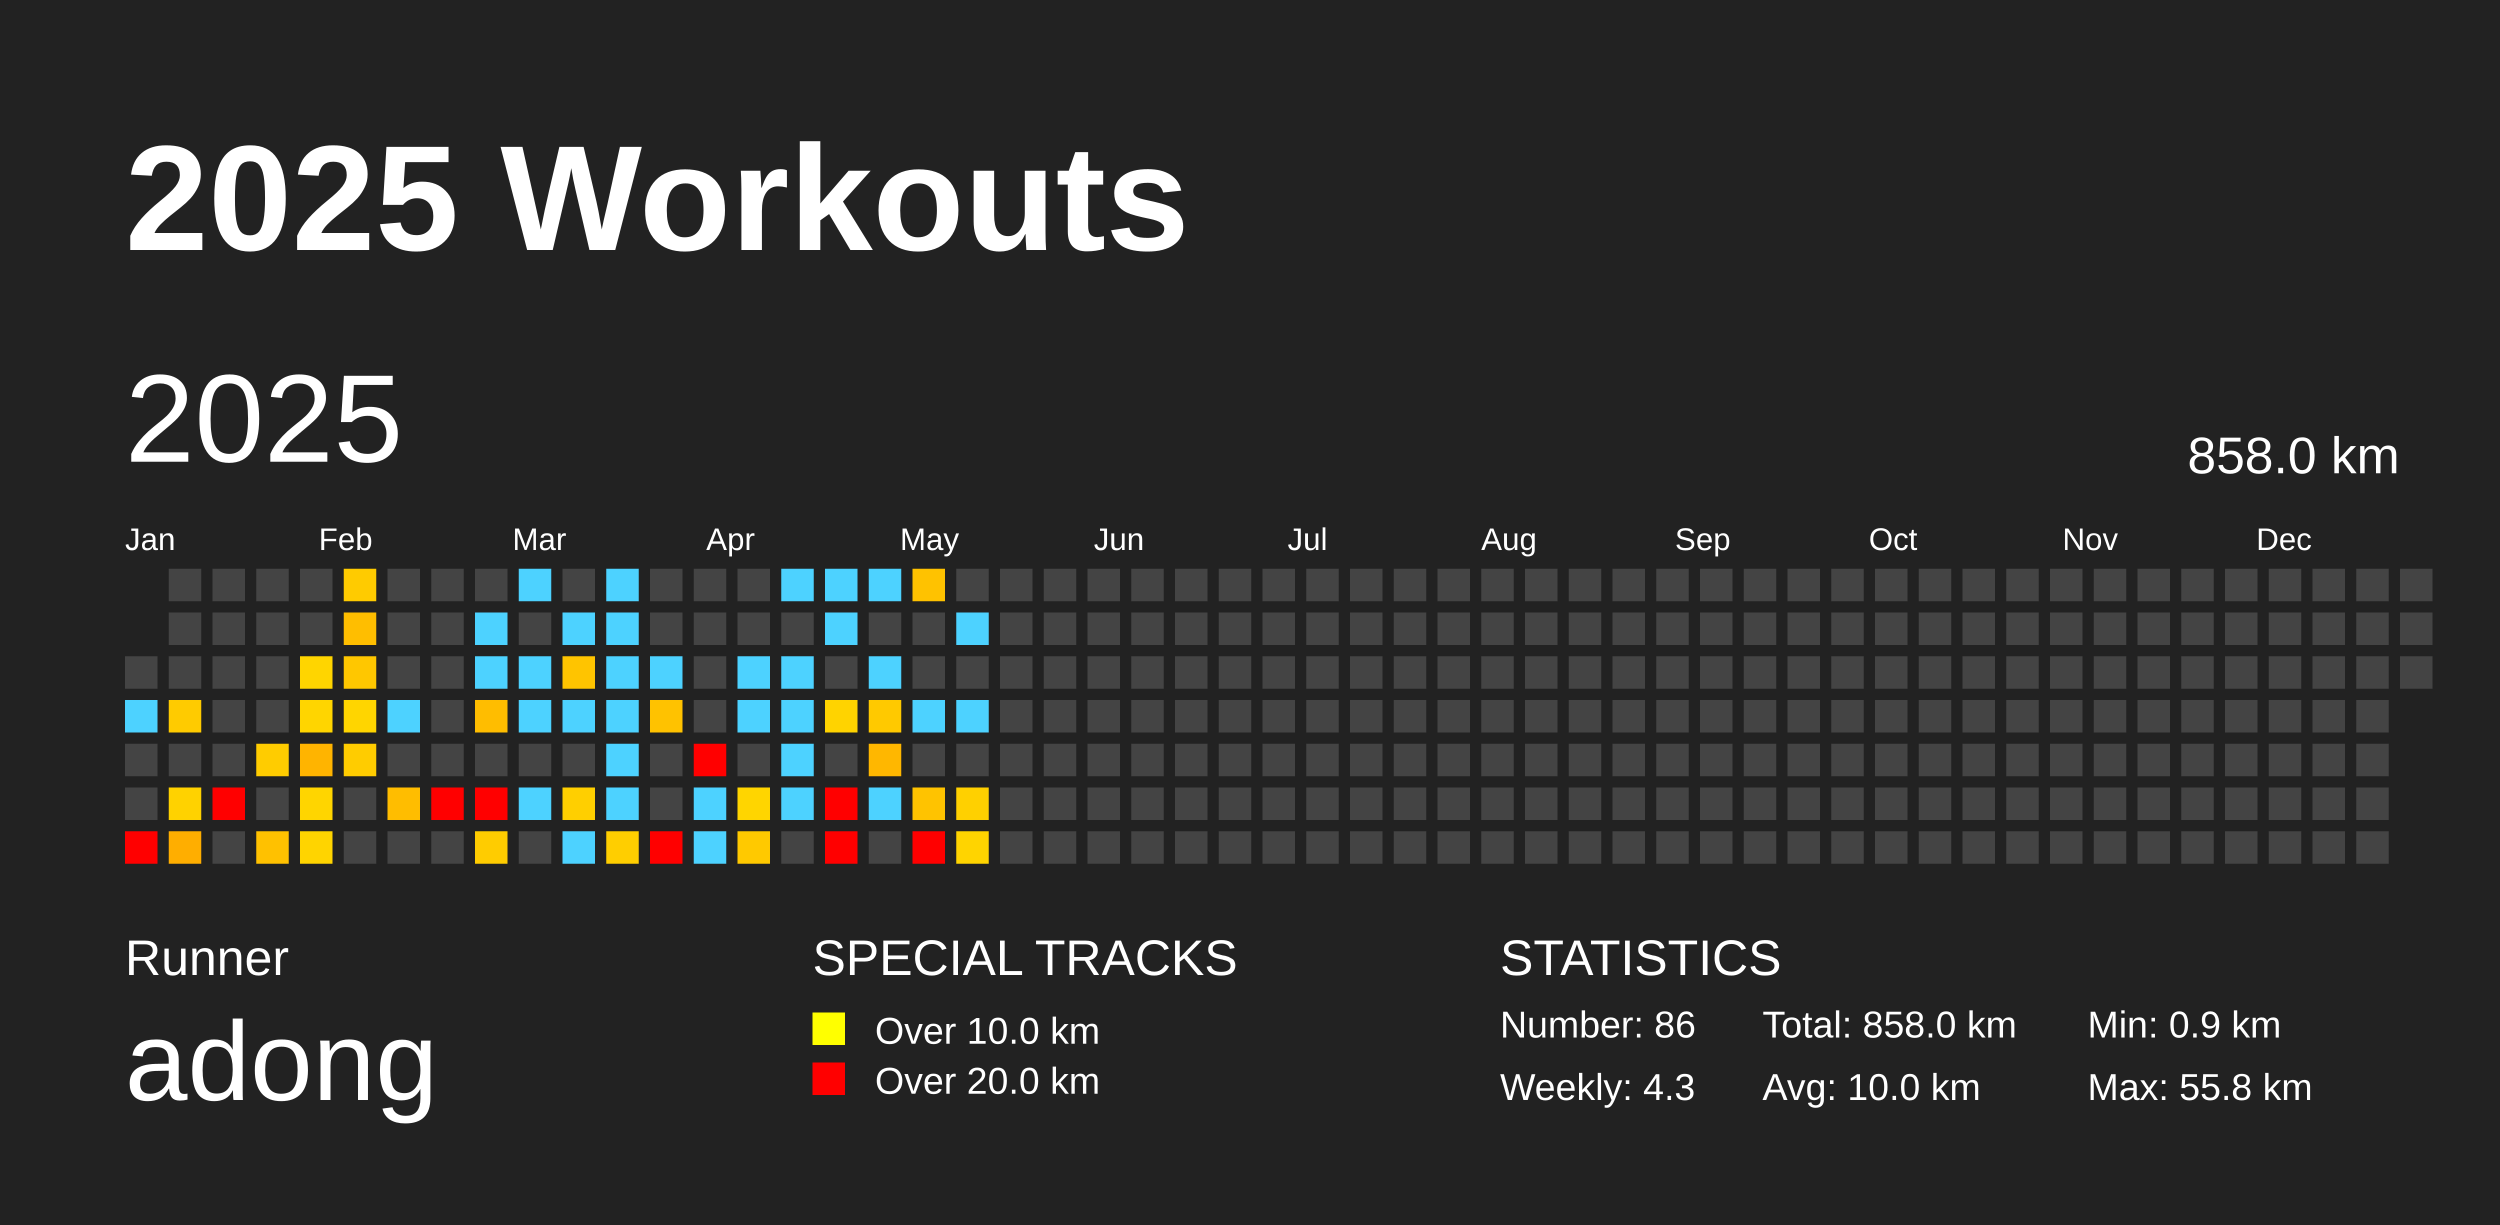
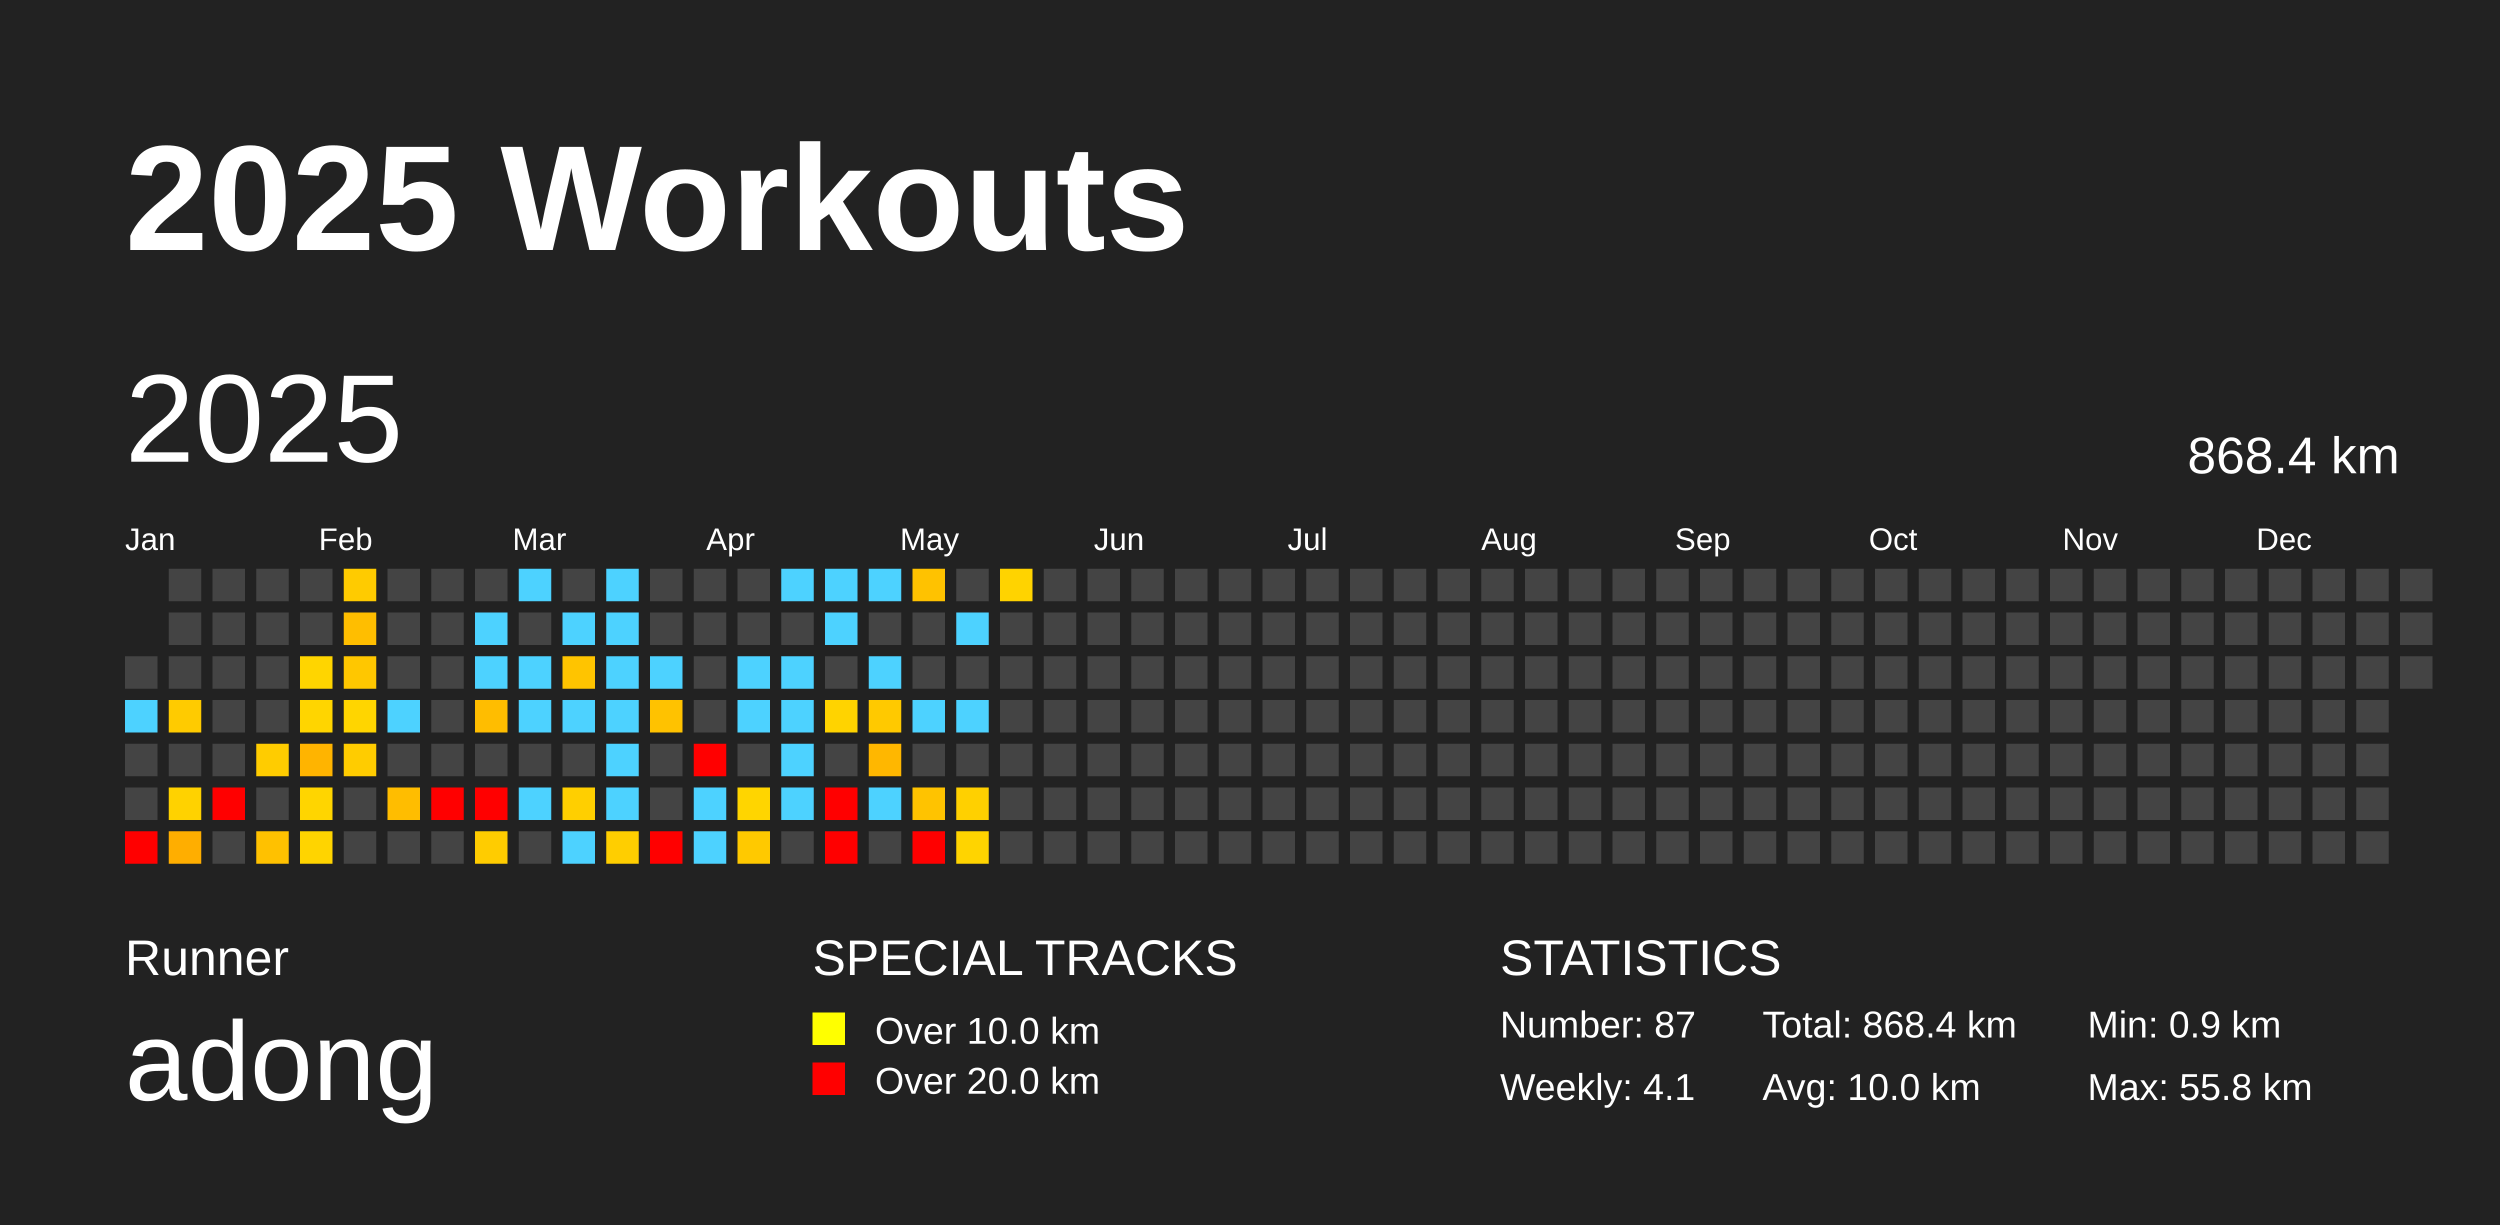
<svg xmlns="http://www.w3.org/2000/svg" baseProfile="full" height="98mm" version="1.1" viewBox="0,0,200,98" width="200mm">
  <defs />
  <rect fill="#222222" height="98" width="200" x="0" y="0" />
  <text fill="#FFFFFF" style="font-size:12px; font-family:Arial; font-weight:bold;" x="10" y="20">2025 Workouts</text>
  <text fill="#FFFFFF" style="font-size:4px; font-family:Arial" x="10" y="78">Runner</text>
  <text fill="#FFFFFF" style="font-size:9px; font-family:Arial" x="10" y="88">adong</text>
  <text fill="#FFFFFF" style="font-size:4px; font-family:Arial" x="65" y="78">SPECIAL TRACKS</text>
  <rect fill="yellow" height="2.6" width="2.6" x="65" y="81" />
  <text fill="#FFFFFF" style="font-size:3px; font-family:Arial" x="70" y="83.5">Over 10.0 km</text>
  <rect fill="red" height="2.6" width="2.6" x="65" y="85" />
  <text fill="#FFFFFF" style="font-size:3px; font-family:Arial" x="70" y="87.5">Over 20.0 km</text>
  <text fill="#FFFFFF" style="font-size:4px; font-family:Arial" x="120" y="78">STATISTICS</text>
-   <text fill="#FFFFFF" style="font-size:3px; font-family:Arial" x="120" y="83">Number: 86</text>
-   <text fill="#FFFFFF" style="font-size:3px; font-family:Arial" x="120" y="88">Weekly: 4.3</text>
-   <text fill="#FFFFFF" style="font-size:3px; font-family:Arial" x="141" y="83">Total: 858.0 km</text>
+   <text fill="#FFFFFF" style="font-size:3px; font-family:Arial" x="120" y="83">Number: 87</text>
+   <text fill="#FFFFFF" style="font-size:3px; font-family:Arial" x="120" y="88">Weekly: 4.1</text>
+   <text fill="#FFFFFF" style="font-size:3px; font-family:Arial" x="141" y="83">Total: 868.4 km</text>
  <text fill="#FFFFFF" style="font-size:3px; font-family:Arial" x="141" y="88">Avg: 10.0 km</text>
  <text fill="#FFFFFF" style="font-size:3px; font-family:Arial" x="167" y="83">Min: 0.9 km</text>
  <text fill="#FFFFFF" style="font-size:3px; font-family:Arial" x="167" y="88">Max: 55.8 km</text>
  <text dominant-baseline="hanging" fill="#FFFFFF" style="font-size:10.0px; font-family:Arial;" x="10" y="30">2025</text>
-   <text dominant-baseline="hanging" fill="#FFFFFF" style="font-size:4.125px; font-family:Arial;" x="175" y="35">858.0 km</text>
+   <text dominant-baseline="hanging" fill="#FFFFFF" style="font-size:4.125px; font-family:Arial;" x="175" y="35">868.4 km</text>
  <text fill="#FFFFFF" style="font-size:2.5px; font-family:Arial" x="10.0" y="44">Jan</text>
  <text fill="#FFFFFF" style="font-size:2.5px; font-family:Arial" x="25.5" y="44">Feb</text>
  <text fill="#FFFFFF" style="font-size:2.5px; font-family:Arial" x="41.0" y="44">Mar</text>
  <text fill="#FFFFFF" style="font-size:2.5px; font-family:Arial" x="56.5" y="44">Apr</text>
  <text fill="#FFFFFF" style="font-size:2.5px; font-family:Arial" x="72.0" y="44">May</text>
  <text fill="#FFFFFF" style="font-size:2.5px; font-family:Arial" x="87.5" y="44">Jun</text>
  <text fill="#FFFFFF" style="font-size:2.5px; font-family:Arial" x="103.0" y="44">Jul</text>
  <text fill="#FFFFFF" style="font-size:2.5px; font-family:Arial" x="118.5" y="44">Aug</text>
  <text fill="#FFFFFF" style="font-size:2.5px; font-family:Arial" x="134.0" y="44">Sep</text>
  <text fill="#FFFFFF" style="font-size:2.5px; font-family:Arial" x="149.5" y="44">Oct</text>
  <text fill="#FFFFFF" style="font-size:2.5px; font-family:Arial" x="165.0" y="44">Nov</text>
  <text fill="#FFFFFF" style="font-size:2.5px; font-family:Arial" x="180.5" y="44">Dec</text>
  <rect fill="#444444" height="2.6" width="2.6" x="10.0" y="52.5" />
  <rect fill="#4dd2ff" height="2.6" width="2.6" x="10.0" y="56.0" />
  <rect fill="#444444" height="2.6" width="2.6" x="10.0" y="59.5" />
  <rect fill="#444444" height="2.6" width="2.6" x="10.0" y="63.0" />
  <rect fill="red" height="2.6" width="2.6" x="10.0" y="66.5" />
  <rect fill="#444444" height="2.6" width="2.6" x="13.5" y="45.5" />
  <rect fill="#444444" height="2.6" width="2.6" x="13.5" y="49.0" />
  <rect fill="#444444" height="2.6" width="2.6" x="13.5" y="52.5" />
  <rect fill="#ffcb00" height="2.6" width="2.6" x="13.5" y="56.0" />
  <rect fill="#444444" height="2.6" width="2.6" x="13.5" y="59.5" />
  <rect fill="#ffd200" height="2.6" width="2.6" x="13.5" y="63.0" />
  <rect fill="#ffae00" height="2.6" width="2.6" x="13.5" y="66.5" />
  <rect fill="#444444" height="2.6" width="2.6" x="17.0" y="45.5" />
  <rect fill="#444444" height="2.6" width="2.6" x="17.0" y="49.0" />
  <rect fill="#444444" height="2.6" width="2.6" x="17.0" y="52.5" />
  <rect fill="#444444" height="2.6" width="2.6" x="17.0" y="56.0" />
  <rect fill="#444444" height="2.6" width="2.6" x="17.0" y="59.5" />
  <rect fill="red" height="2.6" width="2.6" x="17.0" y="63.0" />
  <rect fill="#444444" height="2.6" width="2.6" x="17.0" y="66.5" />
  <rect fill="#444444" height="2.6" width="2.6" x="20.5" y="45.5" />
  <rect fill="#444444" height="2.6" width="2.6" x="20.5" y="49.0" />
  <rect fill="#444444" height="2.6" width="2.6" x="20.5" y="52.5" />
  <rect fill="#444444" height="2.6" width="2.6" x="20.5" y="56.0" />
  <rect fill="#ffcc00" height="2.6" width="2.6" x="20.5" y="59.5" />
  <rect fill="#444444" height="2.6" width="2.6" x="20.5" y="63.0" />
  <rect fill="#ffc100" height="2.6" width="2.6" x="20.5" y="66.5" />
  <rect fill="#444444" height="2.6" width="2.6" x="24.0" y="45.5" />
  <rect fill="#444444" height="2.6" width="2.6" x="24.0" y="49.0" />
  <rect fill="#ffd500" height="2.6" width="2.6" x="24.0" y="52.5" />
  <rect fill="#ffd500" height="2.6" width="2.6" x="24.0" y="56.0" />
  <rect fill="#ffb400" height="2.6" width="2.6" x="24.0" y="59.5" />
  <rect fill="#ffd500" height="2.6" width="2.6" x="24.0" y="63.0" />
  <rect fill="#ffd400" height="2.6" width="2.6" x="24.0" y="66.5" />
  <rect fill="#ffcb00" height="2.6" width="2.6" x="27.5" y="45.5" />
  <rect fill="#ffbe00" height="2.6" width="2.6" x="27.5" y="49.0" />
  <rect fill="#ffc700" height="2.6" width="2.6" x="27.5" y="52.5" />
  <rect fill="#ffd500" height="2.6" width="2.6" x="27.5" y="56.0" />
  <rect fill="#ffcc00" height="2.6" width="2.6" x="27.5" y="59.5" />
  <rect fill="#444444" height="2.6" width="2.6" x="27.5" y="63.0" />
  <rect fill="#444444" height="2.6" width="2.6" x="27.5" y="66.5" />
  <rect fill="#444444" height="2.6" width="2.6" x="31.0" y="45.5" />
  <rect fill="#444444" height="2.6" width="2.6" x="31.0" y="49.0" />
  <rect fill="#444444" height="2.6" width="2.6" x="31.0" y="52.5" />
  <rect fill="#4dd2ff" height="2.6" width="2.6" x="31.0" y="56.0" />
  <rect fill="#444444" height="2.6" width="2.6" x="31.0" y="59.5" />
  <rect fill="#ffbd00" height="2.6" width="2.6" x="31.0" y="63.0" />
  <rect fill="#444444" height="2.6" width="2.6" x="31.0" y="66.5" />
  <rect fill="#444444" height="2.6" width="2.6" x="34.5" y="45.5" />
  <rect fill="#444444" height="2.6" width="2.6" x="34.5" y="49.0" />
  <rect fill="#444444" height="2.6" width="2.6" x="34.5" y="52.5" />
  <rect fill="#444444" height="2.6" width="2.6" x="34.5" y="56.0" />
  <rect fill="#444444" height="2.6" width="2.6" x="34.5" y="59.5" />
  <rect fill="red" height="2.6" width="2.6" x="34.5" y="63.0" />
  <rect fill="#444444" height="2.6" width="2.6" x="34.5" y="66.5" />
  <rect fill="#444444" height="2.6" width="2.6" x="38.0" y="45.5" />
  <rect fill="#4dd2ff" height="2.6" width="2.6" x="38.0" y="49.0" />
  <rect fill="#4dd2ff" height="2.6" width="2.6" x="38.0" y="52.5" />
  <rect fill="#ffbd00" height="2.6" width="2.6" x="38.0" y="56.0" />
  <rect fill="#444444" height="2.6" width="2.6" x="38.0" y="59.5" />
  <rect fill="red" height="2.6" width="2.6" x="38.0" y="63.0" />
  <rect fill="#ffcc00" height="2.6" width="2.6" x="38.0" y="66.5" />
  <rect fill="#4dd2ff" height="2.6" width="2.6" x="41.5" y="45.5" />
  <rect fill="#444444" height="2.6" width="2.6" x="41.5" y="49.0" />
  <rect fill="#4dd2ff" height="2.6" width="2.6" x="41.5" y="52.5" />
  <rect fill="#4dd2ff" height="2.6" width="2.6" x="41.5" y="56.0" />
  <rect fill="#444444" height="2.6" width="2.6" x="41.5" y="59.5" />
  <rect fill="#4dd2ff" height="2.6" width="2.6" x="41.5" y="63.0" />
  <rect fill="#444444" height="2.6" width="2.6" x="41.5" y="66.5" />
  <rect fill="#444444" height="2.6" width="2.6" x="45.0" y="45.5" />
  <rect fill="#4dd2ff" height="2.6" width="2.6" x="45.0" y="49.0" />
  <rect fill="#ffc400" height="2.6" width="2.6" x="45.0" y="52.5" />
  <rect fill="#4dd2ff" height="2.6" width="2.6" x="45.0" y="56.0" />
  <rect fill="#444444" height="2.6" width="2.6" x="45.0" y="59.5" />
  <rect fill="#ffcf00" height="2.6" width="2.6" x="45.0" y="63.0" />
  <rect fill="#4dd2ff" height="2.6" width="2.6" x="45.0" y="66.5" />
  <rect fill="#4dd2ff" height="2.6" width="2.6" x="48.5" y="45.5" />
  <rect fill="#4dd2ff" height="2.6" width="2.6" x="48.5" y="49.0" />
  <rect fill="#4dd2ff" height="2.6" width="2.6" x="48.5" y="52.5" />
  <rect fill="#4dd2ff" height="2.6" width="2.6" x="48.5" y="56.0" />
  <rect fill="#4dd2ff" height="2.6" width="2.6" x="48.5" y="59.5" />
  <rect fill="#4dd2ff" height="2.6" width="2.6" x="48.5" y="63.0" />
  <rect fill="#ffce00" height="2.6" width="2.6" x="48.5" y="66.5" />
  <rect fill="#444444" height="2.6" width="2.6" x="52.0" y="45.5" />
  <rect fill="#444444" height="2.6" width="2.6" x="52.0" y="49.0" />
  <rect fill="#4dd2ff" height="2.6" width="2.6" x="52.0" y="52.5" />
  <rect fill="#ffc200" height="2.6" width="2.6" x="52.0" y="56.0" />
  <rect fill="#444444" height="2.6" width="2.6" x="52.0" y="59.5" />
  <rect fill="#444444" height="2.6" width="2.6" x="52.0" y="63.0" />
  <rect fill="red" height="2.6" width="2.6" x="52.0" y="66.5" />
  <rect fill="#444444" height="2.6" width="2.6" x="55.5" y="45.5" />
  <rect fill="#444444" height="2.6" width="2.6" x="55.5" y="49.0" />
  <rect fill="#444444" height="2.6" width="2.6" x="55.5" y="52.5" />
  <rect fill="#444444" height="2.6" width="2.6" x="55.5" y="56.0" />
  <rect fill="red" height="2.6" width="2.6" x="55.5" y="59.5" />
  <rect fill="#4dd2ff" height="2.6" width="2.6" x="55.5" y="63.0" />
  <rect fill="#4dd2ff" height="2.6" width="2.6" x="55.5" y="66.5" />
  <rect fill="#444444" height="2.6" width="2.6" x="59.0" y="45.5" />
  <rect fill="#444444" height="2.6" width="2.6" x="59.0" y="49.0" />
  <rect fill="#4dd2ff" height="2.6" width="2.6" x="59.0" y="52.5" />
  <rect fill="#4dd2ff" height="2.6" width="2.6" x="59.0" y="56.0" />
  <rect fill="#444444" height="2.6" width="2.6" x="59.0" y="59.5" />
  <rect fill="#ffd500" height="2.6" width="2.6" x="59.0" y="63.0" />
  <rect fill="#ffc900" height="2.6" width="2.6" x="59.0" y="66.5" />
  <rect fill="#4dd2ff" height="2.6" width="2.6" x="62.5" y="45.5" />
  <rect fill="#444444" height="2.6" width="2.6" x="62.5" y="49.0" />
  <rect fill="#4dd2ff" height="2.6" width="2.6" x="62.5" y="52.5" />
  <rect fill="#4dd2ff" height="2.6" width="2.6" x="62.5" y="56.0" />
  <rect fill="#4dd2ff" height="2.6" width="2.6" x="62.5" y="59.5" />
  <rect fill="#4dd2ff" height="2.6" width="2.6" x="62.5" y="63.0" />
  <rect fill="#444444" height="2.6" width="2.6" x="62.5" y="66.5" />
  <rect fill="#4dd2ff" height="2.6" width="2.6" x="66.0" y="45.5" />
  <rect fill="#4dd2ff" height="2.6" width="2.6" x="66.0" y="49.0" />
  <rect fill="#444444" height="2.6" width="2.6" x="66.0" y="52.5" />
  <rect fill="#ffd300" height="2.6" width="2.6" x="66.0" y="56.0" />
  <rect fill="#444444" height="2.6" width="2.6" x="66.0" y="59.5" />
  <rect fill="red" height="2.6" width="2.6" x="66.0" y="63.0" />
  <rect fill="red" height="2.6" width="2.6" x="66.0" y="66.5" />
  <rect fill="#4dd2ff" height="2.6" width="2.6" x="69.5" y="45.5" />
  <rect fill="#444444" height="2.6" width="2.6" x="69.5" y="49.0" />
  <rect fill="#4dd2ff" height="2.6" width="2.6" x="69.5" y="52.5" />
  <rect fill="#ffc900" height="2.6" width="2.6" x="69.5" y="56.0" />
  <rect fill="#ffb700" height="2.6" width="2.6" x="69.5" y="59.5" />
  <rect fill="#4dd2ff" height="2.6" width="2.6" x="69.5" y="63.0" />
  <rect fill="#444444" height="2.6" width="2.6" x="69.5" y="66.5" />
  <rect fill="#ffc200" height="2.6" width="2.6" x="73.0" y="45.5" />
  <rect fill="#444444" height="2.6" width="2.6" x="73.0" y="49.0" />
  <rect fill="#444444" height="2.6" width="2.6" x="73.0" y="52.5" />
  <rect fill="#4dd2ff" height="2.6" width="2.6" x="73.0" y="56.0" />
  <rect fill="#444444" height="2.6" width="2.6" x="73.0" y="59.5" />
  <rect fill="#ffc300" height="2.6" width="2.6" x="73.0" y="63.0" />
  <rect fill="red" height="2.6" width="2.6" x="73.0" y="66.5" />
  <rect fill="#444444" height="2.6" width="2.6" x="76.5" y="45.5" />
  <rect fill="#4dd2ff" height="2.6" width="2.6" x="76.5" y="49.0" />
  <rect fill="#444444" height="2.6" width="2.6" x="76.5" y="52.5" />
  <rect fill="#4dd2ff" height="2.6" width="2.6" x="76.5" y="56.0" />
  <rect fill="#444444" height="2.6" width="2.6" x="76.5" y="59.5" />
  <rect fill="#ffd000" height="2.6" width="2.6" x="76.5" y="63.0" />
  <rect fill="#ffd400" height="2.6" width="2.6" x="76.5" y="66.5" />
-   <rect fill="#444444" height="2.6" width="2.6" x="80.0" y="45.5" />
+   <rect fill="#ffd300" height="2.6" width="2.6" x="80.0" y="45.5" />
  <rect fill="#444444" height="2.6" width="2.6" x="80.0" y="49.0" />
  <rect fill="#444444" height="2.6" width="2.6" x="80.0" y="52.5" />
  <rect fill="#444444" height="2.6" width="2.6" x="80.0" y="56.0" />
  <rect fill="#444444" height="2.6" width="2.6" x="80.0" y="59.5" />
  <rect fill="#444444" height="2.6" width="2.6" x="80.0" y="63.0" />
  <rect fill="#444444" height="2.6" width="2.6" x="80.0" y="66.5" />
  <rect fill="#444444" height="2.6" width="2.6" x="83.5" y="45.5" />
  <rect fill="#444444" height="2.6" width="2.6" x="83.5" y="49.0" />
  <rect fill="#444444" height="2.6" width="2.6" x="83.5" y="52.5" />
  <rect fill="#444444" height="2.6" width="2.6" x="83.5" y="56.0" />
  <rect fill="#444444" height="2.6" width="2.6" x="83.5" y="59.5" />
  <rect fill="#444444" height="2.6" width="2.6" x="83.5" y="63.0" />
  <rect fill="#444444" height="2.6" width="2.6" x="83.5" y="66.5" />
  <rect fill="#444444" height="2.6" width="2.6" x="87.0" y="45.5" />
  <rect fill="#444444" height="2.6" width="2.6" x="87.0" y="49.0" />
  <rect fill="#444444" height="2.6" width="2.6" x="87.0" y="52.5" />
  <rect fill="#444444" height="2.6" width="2.6" x="87.0" y="56.0" />
  <rect fill="#444444" height="2.6" width="2.6" x="87.0" y="59.5" />
  <rect fill="#444444" height="2.6" width="2.6" x="87.0" y="63.0" />
  <rect fill="#444444" height="2.6" width="2.6" x="87.0" y="66.5" />
  <rect fill="#444444" height="2.6" width="2.6" x="90.5" y="45.5" />
  <rect fill="#444444" height="2.6" width="2.6" x="90.5" y="49.0" />
  <rect fill="#444444" height="2.6" width="2.6" x="90.5" y="52.5" />
  <rect fill="#444444" height="2.6" width="2.6" x="90.5" y="56.0" />
  <rect fill="#444444" height="2.6" width="2.6" x="90.5" y="59.5" />
  <rect fill="#444444" height="2.6" width="2.6" x="90.5" y="63.0" />
  <rect fill="#444444" height="2.6" width="2.6" x="90.5" y="66.5" />
  <rect fill="#444444" height="2.6" width="2.6" x="94.0" y="45.5" />
  <rect fill="#444444" height="2.6" width="2.6" x="94.0" y="49.0" />
  <rect fill="#444444" height="2.6" width="2.6" x="94.0" y="52.5" />
  <rect fill="#444444" height="2.6" width="2.6" x="94.0" y="56.0" />
  <rect fill="#444444" height="2.6" width="2.6" x="94.0" y="59.5" />
  <rect fill="#444444" height="2.6" width="2.6" x="94.0" y="63.0" />
  <rect fill="#444444" height="2.6" width="2.6" x="94.0" y="66.5" />
  <rect fill="#444444" height="2.6" width="2.6" x="97.5" y="45.5" />
  <rect fill="#444444" height="2.6" width="2.6" x="97.5" y="49.0" />
  <rect fill="#444444" height="2.6" width="2.6" x="97.5" y="52.5" />
  <rect fill="#444444" height="2.6" width="2.6" x="97.5" y="56.0" />
  <rect fill="#444444" height="2.6" width="2.6" x="97.5" y="59.5" />
  <rect fill="#444444" height="2.6" width="2.6" x="97.5" y="63.0" />
  <rect fill="#444444" height="2.6" width="2.6" x="97.5" y="66.5" />
  <rect fill="#444444" height="2.6" width="2.6" x="101.0" y="45.5" />
  <rect fill="#444444" height="2.6" width="2.6" x="101.0" y="49.0" />
  <rect fill="#444444" height="2.6" width="2.6" x="101.0" y="52.5" />
  <rect fill="#444444" height="2.6" width="2.6" x="101.0" y="56.0" />
  <rect fill="#444444" height="2.6" width="2.6" x="101.0" y="59.5" />
  <rect fill="#444444" height="2.6" width="2.6" x="101.0" y="63.0" />
  <rect fill="#444444" height="2.6" width="2.6" x="101.0" y="66.5" />
  <rect fill="#444444" height="2.6" width="2.6" x="104.5" y="45.5" />
  <rect fill="#444444" height="2.6" width="2.6" x="104.5" y="49.0" />
  <rect fill="#444444" height="2.6" width="2.6" x="104.5" y="52.5" />
  <rect fill="#444444" height="2.6" width="2.6" x="104.5" y="56.0" />
  <rect fill="#444444" height="2.6" width="2.6" x="104.5" y="59.5" />
  <rect fill="#444444" height="2.6" width="2.6" x="104.5" y="63.0" />
  <rect fill="#444444" height="2.6" width="2.6" x="104.5" y="66.5" />
  <rect fill="#444444" height="2.6" width="2.6" x="108.0" y="45.5" />
  <rect fill="#444444" height="2.6" width="2.6" x="108.0" y="49.0" />
  <rect fill="#444444" height="2.6" width="2.6" x="108.0" y="52.5" />
  <rect fill="#444444" height="2.6" width="2.6" x="108.0" y="56.0" />
  <rect fill="#444444" height="2.6" width="2.6" x="108.0" y="59.5" />
  <rect fill="#444444" height="2.6" width="2.6" x="108.0" y="63.0" />
  <rect fill="#444444" height="2.6" width="2.6" x="108.0" y="66.5" />
  <rect fill="#444444" height="2.6" width="2.6" x="111.5" y="45.5" />
  <rect fill="#444444" height="2.6" width="2.6" x="111.5" y="49.0" />
  <rect fill="#444444" height="2.6" width="2.6" x="111.5" y="52.5" />
  <rect fill="#444444" height="2.6" width="2.6" x="111.5" y="56.0" />
  <rect fill="#444444" height="2.6" width="2.6" x="111.5" y="59.5" />
  <rect fill="#444444" height="2.6" width="2.6" x="111.5" y="63.0" />
  <rect fill="#444444" height="2.6" width="2.6" x="111.5" y="66.5" />
  <rect fill="#444444" height="2.6" width="2.6" x="115.0" y="45.5" />
  <rect fill="#444444" height="2.6" width="2.6" x="115.0" y="49.0" />
  <rect fill="#444444" height="2.6" width="2.6" x="115.0" y="52.5" />
  <rect fill="#444444" height="2.6" width="2.6" x="115.0" y="56.0" />
  <rect fill="#444444" height="2.6" width="2.6" x="115.0" y="59.5" />
  <rect fill="#444444" height="2.6" width="2.6" x="115.0" y="63.0" />
  <rect fill="#444444" height="2.6" width="2.6" x="115.0" y="66.5" />
  <rect fill="#444444" height="2.6" width="2.6" x="118.5" y="45.5" />
  <rect fill="#444444" height="2.6" width="2.6" x="118.5" y="49.0" />
  <rect fill="#444444" height="2.6" width="2.6" x="118.5" y="52.5" />
  <rect fill="#444444" height="2.6" width="2.6" x="118.5" y="56.0" />
  <rect fill="#444444" height="2.6" width="2.6" x="118.5" y="59.5" />
  <rect fill="#444444" height="2.6" width="2.6" x="118.5" y="63.0" />
  <rect fill="#444444" height="2.6" width="2.6" x="118.5" y="66.5" />
  <rect fill="#444444" height="2.6" width="2.6" x="122.0" y="45.5" />
  <rect fill="#444444" height="2.6" width="2.6" x="122.0" y="49.0" />
  <rect fill="#444444" height="2.6" width="2.6" x="122.0" y="52.5" />
  <rect fill="#444444" height="2.6" width="2.6" x="122.0" y="56.0" />
  <rect fill="#444444" height="2.6" width="2.6" x="122.0" y="59.5" />
  <rect fill="#444444" height="2.6" width="2.6" x="122.0" y="63.0" />
  <rect fill="#444444" height="2.6" width="2.6" x="122.0" y="66.5" />
  <rect fill="#444444" height="2.6" width="2.6" x="125.5" y="45.5" />
  <rect fill="#444444" height="2.6" width="2.6" x="125.5" y="49.0" />
  <rect fill="#444444" height="2.6" width="2.6" x="125.5" y="52.5" />
  <rect fill="#444444" height="2.6" width="2.6" x="125.5" y="56.0" />
  <rect fill="#444444" height="2.6" width="2.6" x="125.5" y="59.5" />
  <rect fill="#444444" height="2.6" width="2.6" x="125.5" y="63.0" />
  <rect fill="#444444" height="2.6" width="2.6" x="125.5" y="66.5" />
  <rect fill="#444444" height="2.6" width="2.6" x="129.0" y="45.5" />
  <rect fill="#444444" height="2.6" width="2.6" x="129.0" y="49.0" />
  <rect fill="#444444" height="2.6" width="2.6" x="129.0" y="52.5" />
  <rect fill="#444444" height="2.6" width="2.6" x="129.0" y="56.0" />
  <rect fill="#444444" height="2.6" width="2.6" x="129.0" y="59.5" />
  <rect fill="#444444" height="2.6" width="2.6" x="129.0" y="63.0" />
  <rect fill="#444444" height="2.6" width="2.6" x="129.0" y="66.5" />
  <rect fill="#444444" height="2.6" width="2.6" x="132.5" y="45.5" />
  <rect fill="#444444" height="2.6" width="2.6" x="132.5" y="49.0" />
  <rect fill="#444444" height="2.6" width="2.6" x="132.5" y="52.5" />
  <rect fill="#444444" height="2.6" width="2.6" x="132.5" y="56.0" />
  <rect fill="#444444" height="2.6" width="2.6" x="132.5" y="59.5" />
  <rect fill="#444444" height="2.6" width="2.6" x="132.5" y="63.0" />
  <rect fill="#444444" height="2.6" width="2.6" x="132.5" y="66.5" />
  <rect fill="#444444" height="2.6" width="2.6" x="136.0" y="45.5" />
  <rect fill="#444444" height="2.6" width="2.6" x="136.0" y="49.0" />
  <rect fill="#444444" height="2.6" width="2.6" x="136.0" y="52.5" />
  <rect fill="#444444" height="2.6" width="2.6" x="136.0" y="56.0" />
  <rect fill="#444444" height="2.6" width="2.6" x="136.0" y="59.5" />
  <rect fill="#444444" height="2.6" width="2.6" x="136.0" y="63.0" />
  <rect fill="#444444" height="2.6" width="2.6" x="136.0" y="66.5" />
  <rect fill="#444444" height="2.6" width="2.6" x="139.5" y="45.5" />
  <rect fill="#444444" height="2.6" width="2.6" x="139.5" y="49.0" />
  <rect fill="#444444" height="2.6" width="2.6" x="139.5" y="52.5" />
  <rect fill="#444444" height="2.6" width="2.6" x="139.5" y="56.0" />
  <rect fill="#444444" height="2.6" width="2.6" x="139.5" y="59.5" />
  <rect fill="#444444" height="2.6" width="2.6" x="139.5" y="63.0" />
  <rect fill="#444444" height="2.6" width="2.6" x="139.5" y="66.5" />
  <rect fill="#444444" height="2.6" width="2.6" x="143.0" y="45.5" />
  <rect fill="#444444" height="2.6" width="2.6" x="143.0" y="49.0" />
  <rect fill="#444444" height="2.6" width="2.6" x="143.0" y="52.5" />
  <rect fill="#444444" height="2.6" width="2.6" x="143.0" y="56.0" />
  <rect fill="#444444" height="2.6" width="2.6" x="143.0" y="59.5" />
  <rect fill="#444444" height="2.6" width="2.6" x="143.0" y="63.0" />
  <rect fill="#444444" height="2.6" width="2.6" x="143.0" y="66.5" />
  <rect fill="#444444" height="2.6" width="2.6" x="146.5" y="45.5" />
  <rect fill="#444444" height="2.6" width="2.6" x="146.5" y="49.0" />
  <rect fill="#444444" height="2.6" width="2.6" x="146.5" y="52.5" />
  <rect fill="#444444" height="2.6" width="2.6" x="146.5" y="56.0" />
  <rect fill="#444444" height="2.6" width="2.6" x="146.5" y="59.5" />
  <rect fill="#444444" height="2.6" width="2.6" x="146.5" y="63.0" />
  <rect fill="#444444" height="2.6" width="2.6" x="146.5" y="66.5" />
  <rect fill="#444444" height="2.6" width="2.6" x="150.0" y="45.5" />
  <rect fill="#444444" height="2.6" width="2.6" x="150.0" y="49.0" />
  <rect fill="#444444" height="2.6" width="2.6" x="150.0" y="52.5" />
  <rect fill="#444444" height="2.6" width="2.6" x="150.0" y="56.0" />
  <rect fill="#444444" height="2.6" width="2.6" x="150.0" y="59.5" />
  <rect fill="#444444" height="2.6" width="2.6" x="150.0" y="63.0" />
  <rect fill="#444444" height="2.6" width="2.6" x="150.0" y="66.5" />
  <rect fill="#444444" height="2.6" width="2.6" x="153.5" y="45.5" />
  <rect fill="#444444" height="2.6" width="2.6" x="153.5" y="49.0" />
  <rect fill="#444444" height="2.6" width="2.6" x="153.5" y="52.5" />
  <rect fill="#444444" height="2.6" width="2.6" x="153.5" y="56.0" />
  <rect fill="#444444" height="2.6" width="2.6" x="153.5" y="59.5" />
  <rect fill="#444444" height="2.6" width="2.6" x="153.5" y="63.0" />
  <rect fill="#444444" height="2.6" width="2.6" x="153.5" y="66.5" />
  <rect fill="#444444" height="2.6" width="2.6" x="157.0" y="45.5" />
  <rect fill="#444444" height="2.6" width="2.6" x="157.0" y="49.0" />
  <rect fill="#444444" height="2.6" width="2.6" x="157.0" y="52.5" />
  <rect fill="#444444" height="2.6" width="2.6" x="157.0" y="56.0" />
  <rect fill="#444444" height="2.6" width="2.6" x="157.0" y="59.5" />
  <rect fill="#444444" height="2.6" width="2.6" x="157.0" y="63.0" />
  <rect fill="#444444" height="2.6" width="2.6" x="157.0" y="66.5" />
  <rect fill="#444444" height="2.6" width="2.6" x="160.5" y="45.5" />
  <rect fill="#444444" height="2.6" width="2.6" x="160.5" y="49.0" />
  <rect fill="#444444" height="2.6" width="2.6" x="160.5" y="52.5" />
  <rect fill="#444444" height="2.6" width="2.6" x="160.5" y="56.0" />
  <rect fill="#444444" height="2.6" width="2.6" x="160.5" y="59.5" />
  <rect fill="#444444" height="2.6" width="2.6" x="160.5" y="63.0" />
  <rect fill="#444444" height="2.6" width="2.6" x="160.5" y="66.5" />
  <rect fill="#444444" height="2.6" width="2.6" x="164.0" y="45.5" />
  <rect fill="#444444" height="2.6" width="2.6" x="164.0" y="49.0" />
  <rect fill="#444444" height="2.6" width="2.6" x="164.0" y="52.5" />
  <rect fill="#444444" height="2.6" width="2.6" x="164.0" y="56.0" />
  <rect fill="#444444" height="2.6" width="2.6" x="164.0" y="59.5" />
  <rect fill="#444444" height="2.6" width="2.6" x="164.0" y="63.0" />
  <rect fill="#444444" height="2.6" width="2.6" x="164.0" y="66.5" />
  <rect fill="#444444" height="2.6" width="2.6" x="167.5" y="45.5" />
  <rect fill="#444444" height="2.6" width="2.6" x="167.5" y="49.0" />
  <rect fill="#444444" height="2.6" width="2.6" x="167.5" y="52.5" />
  <rect fill="#444444" height="2.6" width="2.6" x="167.5" y="56.0" />
  <rect fill="#444444" height="2.6" width="2.6" x="167.5" y="59.5" />
  <rect fill="#444444" height="2.6" width="2.6" x="167.5" y="63.0" />
  <rect fill="#444444" height="2.6" width="2.6" x="167.5" y="66.5" />
  <rect fill="#444444" height="2.6" width="2.6" x="171.0" y="45.5" />
  <rect fill="#444444" height="2.6" width="2.6" x="171.0" y="49.0" />
  <rect fill="#444444" height="2.6" width="2.6" x="171.0" y="52.5" />
  <rect fill="#444444" height="2.6" width="2.6" x="171.0" y="56.0" />
  <rect fill="#444444" height="2.6" width="2.6" x="171.0" y="59.5" />
  <rect fill="#444444" height="2.6" width="2.6" x="171.0" y="63.0" />
  <rect fill="#444444" height="2.6" width="2.6" x="171.0" y="66.5" />
  <rect fill="#444444" height="2.6" width="2.6" x="174.5" y="45.5" />
  <rect fill="#444444" height="2.6" width="2.6" x="174.5" y="49.0" />
  <rect fill="#444444" height="2.6" width="2.6" x="174.5" y="52.5" />
  <rect fill="#444444" height="2.6" width="2.6" x="174.5" y="56.0" />
  <rect fill="#444444" height="2.6" width="2.6" x="174.5" y="59.5" />
  <rect fill="#444444" height="2.6" width="2.6" x="174.5" y="63.0" />
  <rect fill="#444444" height="2.6" width="2.6" x="174.5" y="66.5" />
  <rect fill="#444444" height="2.6" width="2.6" x="178.0" y="45.5" />
  <rect fill="#444444" height="2.6" width="2.6" x="178.0" y="49.0" />
  <rect fill="#444444" height="2.6" width="2.6" x="178.0" y="52.5" />
  <rect fill="#444444" height="2.6" width="2.6" x="178.0" y="56.0" />
  <rect fill="#444444" height="2.6" width="2.6" x="178.0" y="59.5" />
  <rect fill="#444444" height="2.6" width="2.6" x="178.0" y="63.0" />
  <rect fill="#444444" height="2.6" width="2.6" x="178.0" y="66.5" />
  <rect fill="#444444" height="2.6" width="2.6" x="181.5" y="45.5" />
  <rect fill="#444444" height="2.6" width="2.6" x="181.5" y="49.0" />
  <rect fill="#444444" height="2.6" width="2.6" x="181.5" y="52.5" />
  <rect fill="#444444" height="2.6" width="2.6" x="181.5" y="56.0" />
  <rect fill="#444444" height="2.6" width="2.6" x="181.5" y="59.5" />
  <rect fill="#444444" height="2.6" width="2.6" x="181.5" y="63.0" />
  <rect fill="#444444" height="2.6" width="2.6" x="181.5" y="66.5" />
  <rect fill="#444444" height="2.6" width="2.6" x="185.0" y="45.5" />
  <rect fill="#444444" height="2.6" width="2.6" x="185.0" y="49.0" />
  <rect fill="#444444" height="2.6" width="2.6" x="185.0" y="52.5" />
  <rect fill="#444444" height="2.6" width="2.6" x="185.0" y="56.0" />
  <rect fill="#444444" height="2.6" width="2.6" x="185.0" y="59.5" />
  <rect fill="#444444" height="2.6" width="2.6" x="185.0" y="63.0" />
  <rect fill="#444444" height="2.6" width="2.6" x="185.0" y="66.5" />
  <rect fill="#444444" height="2.6" width="2.6" x="188.5" y="45.5" />
  <rect fill="#444444" height="2.6" width="2.6" x="188.5" y="49.0" />
  <rect fill="#444444" height="2.6" width="2.6" x="188.5" y="52.5" />
  <rect fill="#444444" height="2.6" width="2.6" x="188.5" y="56.0" />
  <rect fill="#444444" height="2.6" width="2.6" x="188.5" y="59.5" />
  <rect fill="#444444" height="2.6" width="2.6" x="188.5" y="63.0" />
  <rect fill="#444444" height="2.6" width="2.6" x="188.5" y="66.5" />
  <rect fill="#444444" height="2.6" width="2.6" x="192.0" y="45.5" />
  <rect fill="#444444" height="2.6" width="2.6" x="192.0" y="49.0" />
  <rect fill="#444444" height="2.6" width="2.6" x="192.0" y="52.5" />
</svg>
